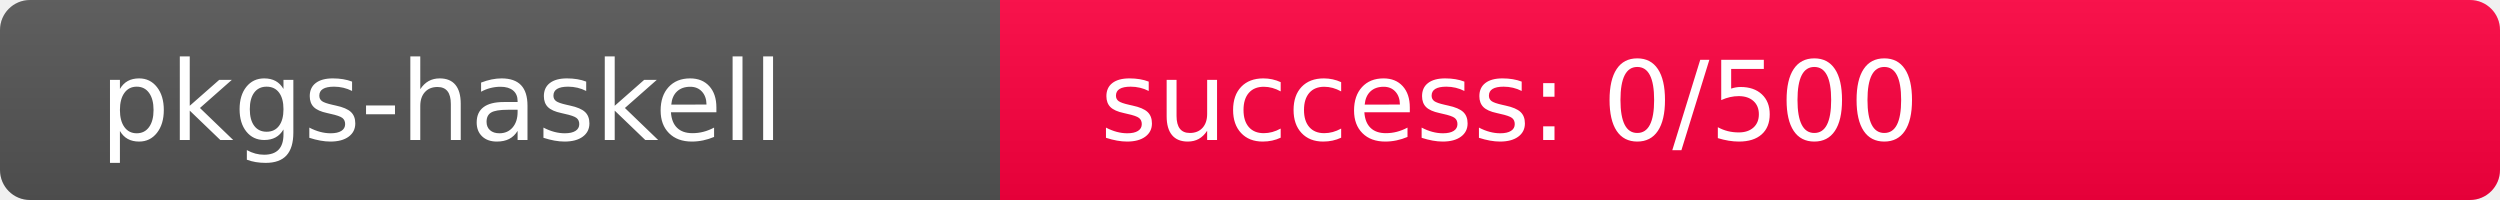
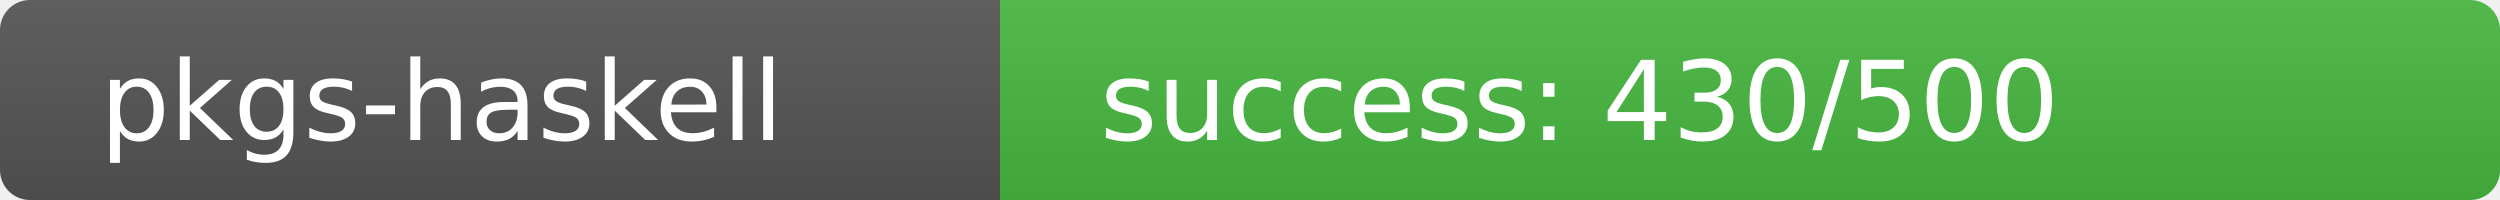
<svg xmlns="http://www.w3.org/2000/svg" width="250" height="20" role="img">
  <linearGradient id="s" x2="0" y2="100%">
    <stop offset="0" stop-color="#bbb" stop-opacity=".1" />
    <stop offset="1" stop-opacity=".1" />
  </linearGradient>
  <clipPath id="r">
    <rect width="250" height="20" rx="3" fill="#fff" />
  </clipPath>
  <g clip-path="url(#r)">
    <rect width="100" height="20" fill="#555" />
-     <rect x="100" width="150" height="20" fill="rgb(512,-256,64)" />
+     <rect x="100" width="150" height="20" fill="rgb(71,185,64)" />
    <rect width="250" height="20" fill="url(#s)" />
  </g>
  <g fill="#fff" text-anchor="start" font-family="Verdana,Geneva,DejaVu Sans,sans-serif" text-rendering="geometricPrecision" font-size="110">
    <text x="100" y="140" transform="scale(.1)" fill="#fff">pkgs-haskell</text>
-     <text x="1100" y="140" transform="scale(.1)" fill="#fff">success: 0/500</text>
+     <text x="1100" y="140" transform="scale(.1)" fill="#fff">success: 430/500</text>
  </g>
</svg>
